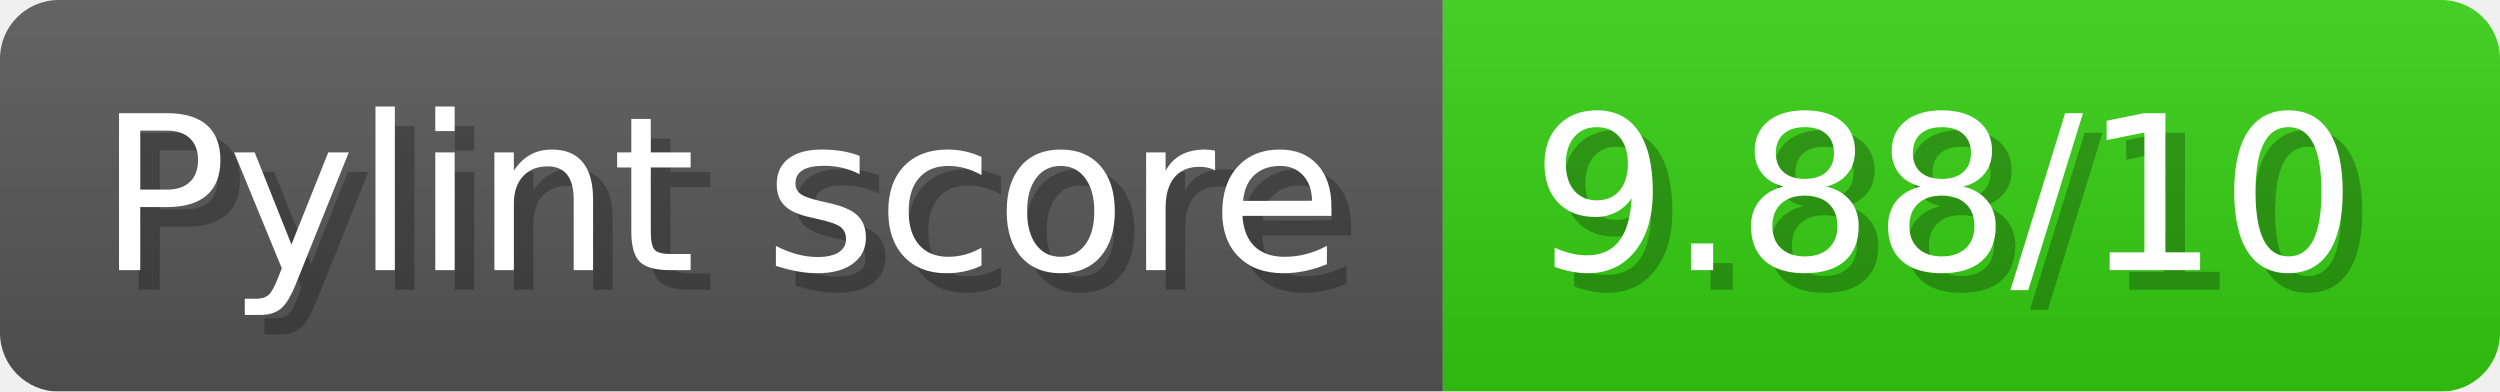
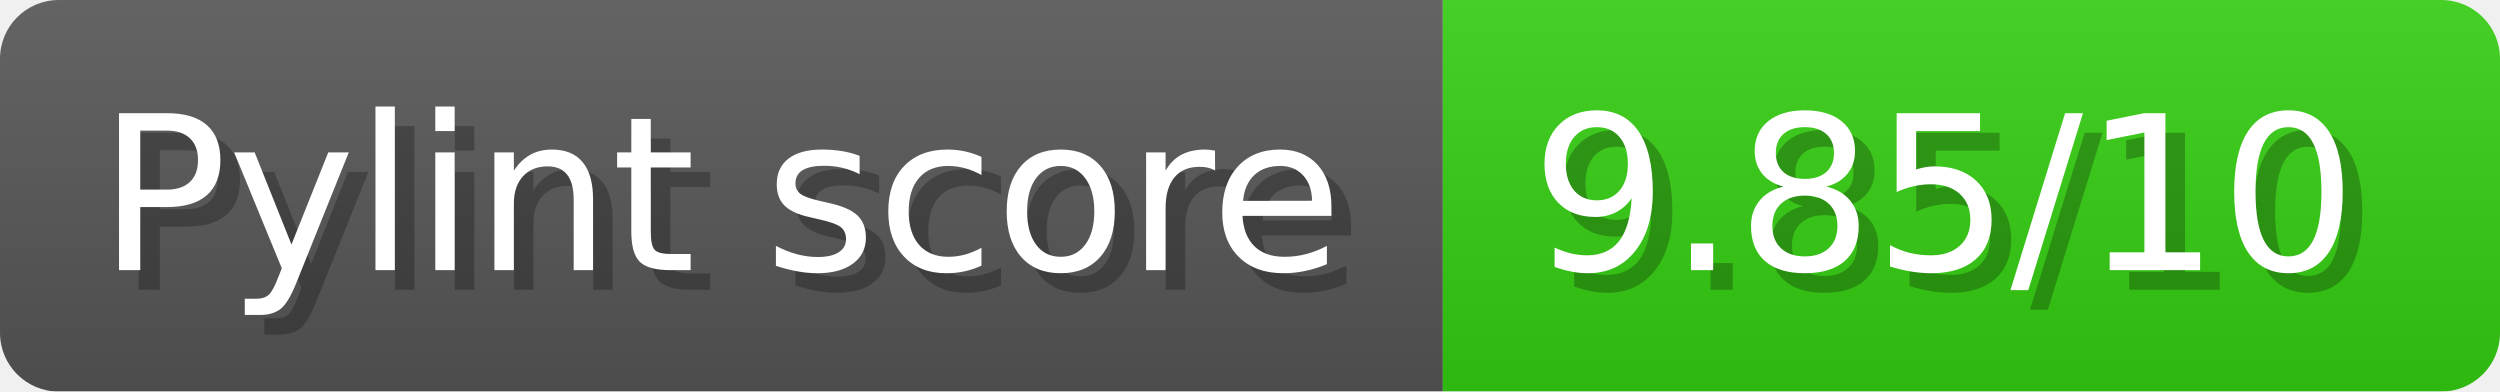
- <svg xmlns="http://www.w3.org/2000/svg" width="127.7" height="20" viewBox="0 0 1277 200" role="img" aria-label="Pylint score: 9.88/10">
+ <svg xmlns="http://www.w3.org/2000/svg" width="127.7" height="20" viewBox="0 0 1277 200" role="img" aria-label="Pylint score: 9.85/10">
  <linearGradient id="a" x2="0" y2="100%">
    <stop offset="0" stop-opacity=".1" stop-color="#EEE" />
    <stop offset="1" stop-opacity=".1" />
  </linearGradient>
  <mask id="m">
    <rect width="1277" height="200" rx="30" fill="#FFF" />
  </mask>
  <g mask="url(#m)">
    <rect width="737" height="200" fill="#555" />
    <rect width="540" height="200" fill="#3C1" x="737" />
    <rect width="1277" height="200" fill="url(#a)" />
  </g>
  <g aria-hidden="true" fill="#fff" text-anchor="start" font-family="Verdana,DejaVu Sans,sans-serif" font-size="110">
    <text x="60" y="148" textLength="637" fill="#000" opacity="0.25">Pylint score</text>
    <text x="50" y="138" textLength="637">Pylint score</text>
-     <text x="792" y="148" textLength="440" fill="#000" opacity="0.25">9.88/10</text>
-     <text x="782" y="138" textLength="440">9.88/10</text>
+     <text x="792" y="148" textLength="440" fill="#000" opacity="0.25">9.85/10</text>
+     <text x="782" y="138" textLength="440">9.85/10</text>
  </g>
</svg>
